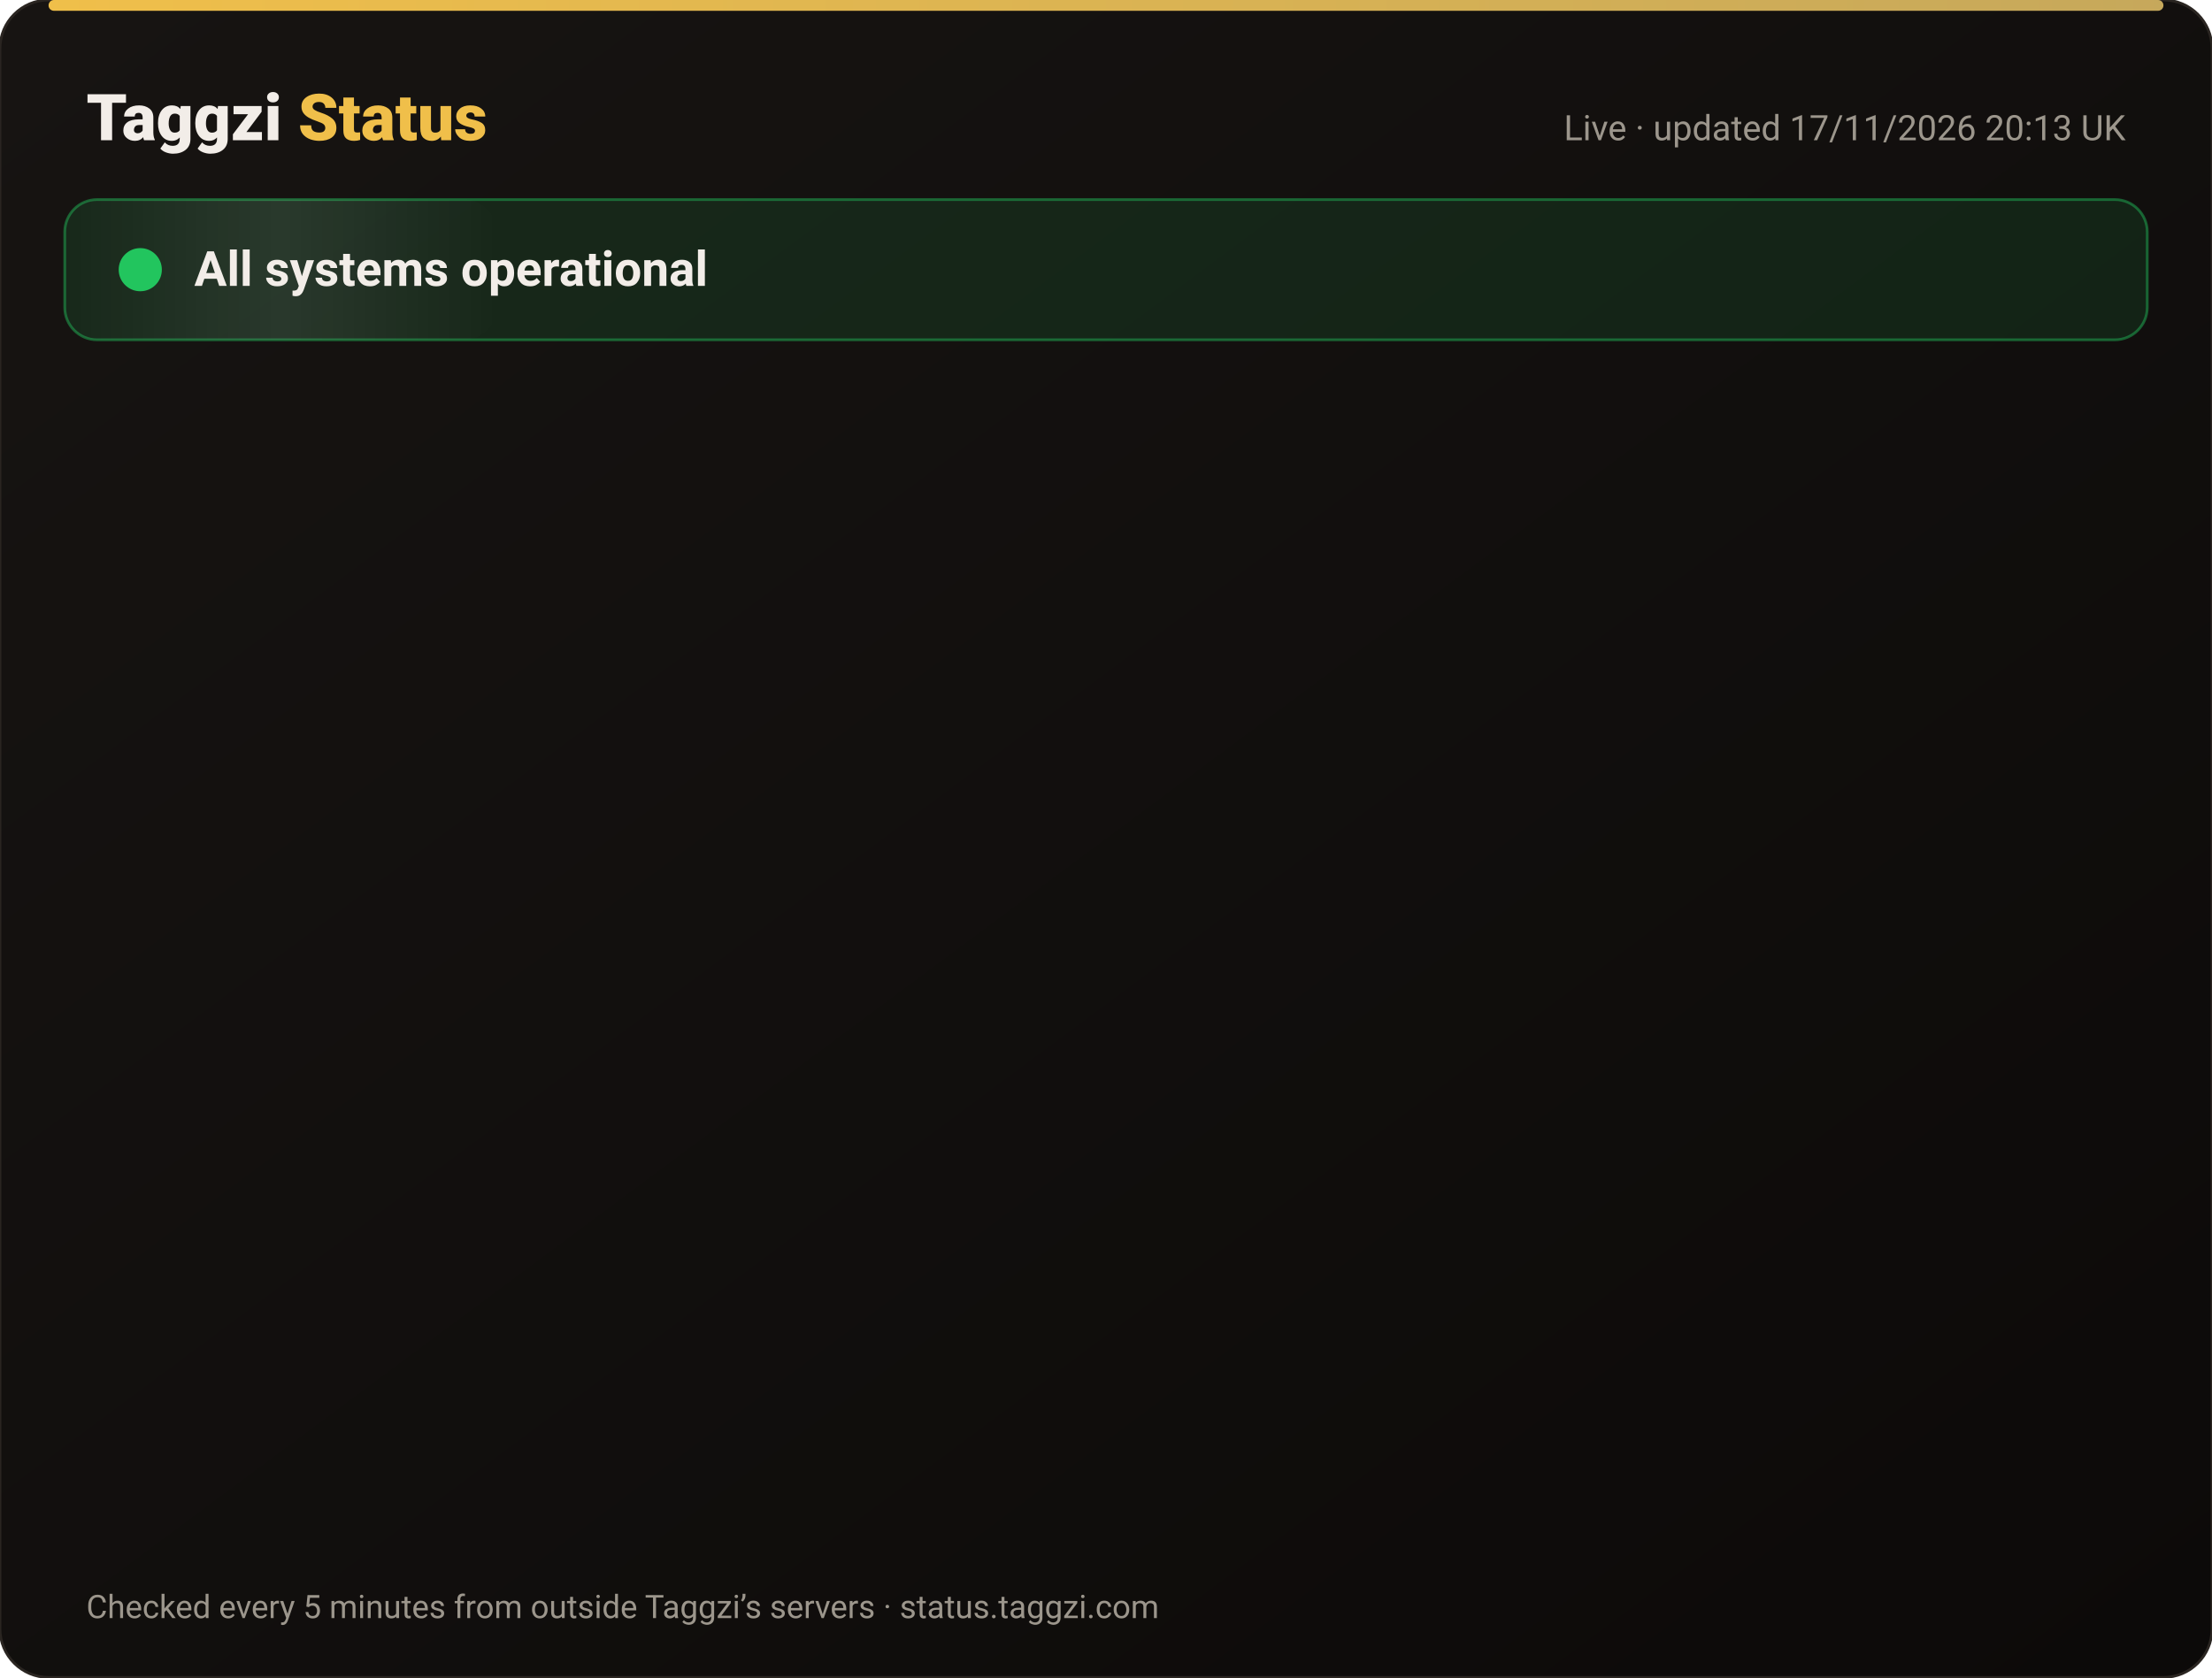
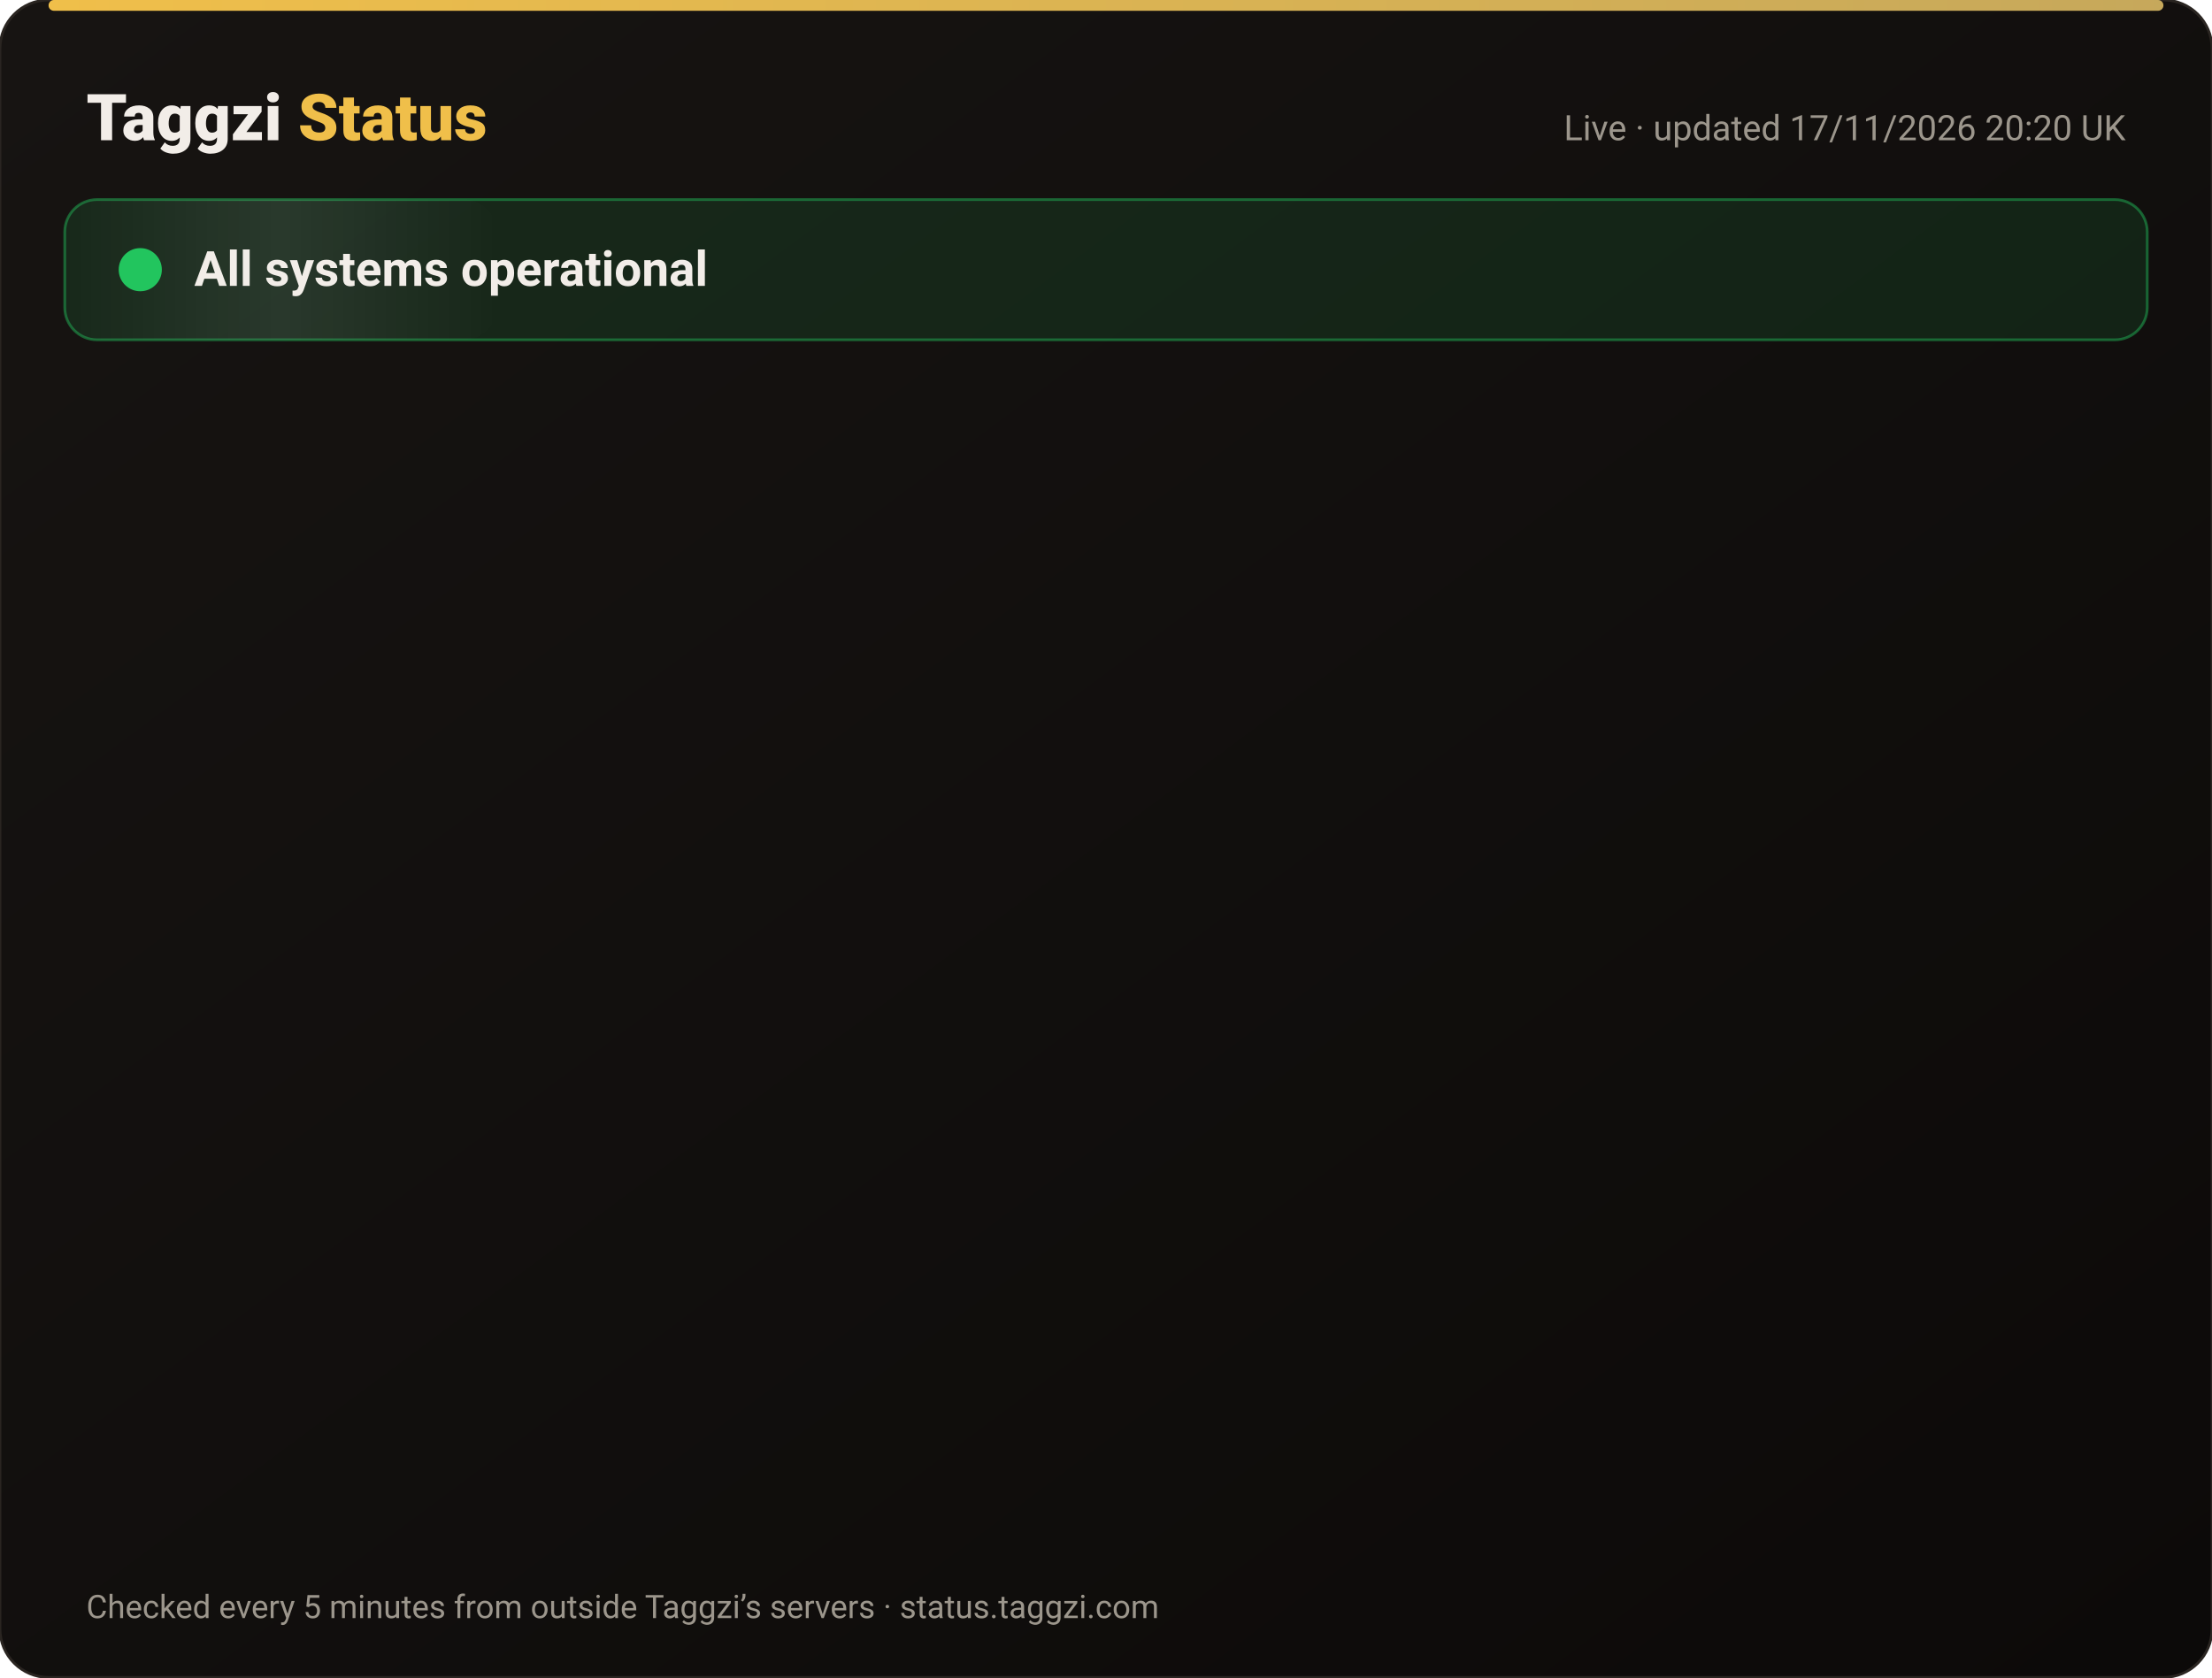
<svg xmlns="http://www.w3.org/2000/svg" width="820" height="622" viewBox="0 0 820 622" font-family="-apple-system,Segoe UI,Roboto,Helvetica,Arial,sans-serif">
  <defs>
    <linearGradient id="bg" x1="0" y1="0" x2="1" y2="1">
      <stop offset="0" stop-color="#171412" />
      <stop offset="1" stop-color="#0C0A09" />
    </linearGradient>
    <linearGradient id="gold" x1="0" x2="1">
      <stop offset="0" stop-color="#F0BF4A" />
      <stop offset="1" stop-color="#c6a85b" />
    </linearGradient>
    <linearGradient id="shine" x1="0" x2="1">
      <stop offset="0" stop-color="#fff" stop-opacity="0" />
      <stop offset=".5" stop-color="#fff" stop-opacity=".08" />
      <stop offset="1" stop-color="#fff" stop-opacity="0" />
    </linearGradient>
  </defs>
  <rect width="820" height="622" rx="18" fill="url(#bg)" stroke="#2a2521" />
  <rect x="18" y="0" width="784" height="4" rx="2" fill="url(#gold)" />
  <text x="32" y="52" font-size="24" font-weight="800" fill="#F2EDE8">Taggzi <tspan fill="#F0BF4A">Status</tspan>
  </text>
-   <text x="788" y="52" font-size="13" fill="#9C968C" text-anchor="end">Live · updated 17/11/2026 20:13 UK</text>
+   <text x="788" y="52" font-size="13" fill="#9C968C" text-anchor="end">Live · updated 17/11/2026 20:20 UK</text>
  <rect x="24" y="74" width="772" height="52" rx="12" fill="#22c55e" fill-opacity=".12" stroke="#22c55e" stroke-opacity=".45" />
  <rect x="24" y="74" width="160" height="52" rx="12" fill="url(#shine)">
    <animate attributeName="x" from="-160" to="820" dur="4s" repeatCount="indefinite" />
  </rect>
  <circle cx="52" cy="100" r="7" fill="#22c55e" />
  <circle cx="52" cy="100" r="7" fill="none" stroke="#22c55e" stroke-width="2">
    <animate attributeName="r" values="7;15;7" dur="2s" repeatCount="indefinite" />
    <animate attributeName="opacity" values=".9;0;.9" dur="2s" repeatCount="indefinite" />
  </circle>
  <text x="72" y="106" font-size="18" font-weight="700" fill="#F2EDE8">All systems operational</text>
  <g opacity="0">
    <animate attributeName="opacity" from="0" to="1" begin="0.00s" dur=".6s" fill="freeze" />
    <line x1="32" y1="188" x2="788" y2="188" stroke="#2a2521" />
    <circle cx="44" cy="166" r="6" fill="#22c55e">
      <animate attributeName="opacity" values="1;.45;1" dur="2.4s" begin="0.00s" repeatCount="indefinite" />
    </circle>
    <text x="62" y="171" font-size="15" font-weight="650" fill="#F2EDE8">Website</text>
    <text x="630" y="171" font-size="13" fill="#9C968C" text-anchor="end">99.97% uptime</text>
    <rect x="648" y="154" width="140" height="24" rx="12" fill="#22c55e" fill-opacity=".14" stroke="#22c55e" stroke-opacity=".5" />
    <text x="718" y="171" font-size="12" font-weight="700" fill="#22c55e" text-anchor="middle">Operational</text>
  </g>
  <g opacity="0">
    <animate attributeName="opacity" from="0" to="1" begin="0.15s" dur=".6s" fill="freeze" />
    <line x1="32" y1="234" x2="788" y2="234" stroke="#2a2521" />
    <circle cx="44" cy="212" r="6" fill="#22c55e">
      <animate attributeName="opacity" values="1;.45;1" dur="2.4s" begin="0.15s" repeatCount="indefinite" />
    </circle>
    <text x="62" y="217" font-size="15" font-weight="650" fill="#F2EDE8">Tag scans</text>
    <text x="630" y="217" font-size="13" fill="#9C968C" text-anchor="end">99.97% uptime</text>
    <rect x="648" y="200" width="140" height="24" rx="12" fill="#22c55e" fill-opacity=".14" stroke="#22c55e" stroke-opacity=".5" />
    <text x="718" y="217" font-size="12" font-weight="700" fill="#22c55e" text-anchor="middle">Operational</text>
  </g>
  <g opacity="0">
    <animate attributeName="opacity" from="0" to="1" begin="0.30s" dur=".6s" fill="freeze" />
    <line x1="32" y1="280" x2="788" y2="280" stroke="#2a2521" />
    <circle cx="44" cy="258" r="6" fill="#22c55e">
      <animate attributeName="opacity" values="1;.45;1" dur="2.4s" begin="0.30s" repeatCount="indefinite" />
    </circle>
    <text x="62" y="263" font-size="15" font-weight="650" fill="#F2EDE8">Manual tag lookup</text>
    <text x="630" y="263" font-size="13" fill="#9C968C" text-anchor="end">99.97% uptime</text>
    <rect x="648" y="246" width="140" height="24" rx="12" fill="#22c55e" fill-opacity=".14" stroke="#22c55e" stroke-opacity=".5" />
    <text x="718" y="263" font-size="12" font-weight="700" fill="#22c55e" text-anchor="middle">Operational</text>
  </g>
  <g opacity="0">
    <animate attributeName="opacity" from="0" to="1" begin="0.45s" dur=".6s" fill="freeze" />
    <line x1="32" y1="326" x2="788" y2="326" stroke="#2a2521" />
    <circle cx="44" cy="304" r="6" fill="#22c55e">
      <animate attributeName="opacity" values="1;.45;1" dur="2.4s" begin="0.45s" repeatCount="indefinite" />
    </circle>
    <text x="62" y="309" font-size="15" font-weight="650" fill="#F2EDE8">App &amp; login</text>
    <text x="630" y="309" font-size="13" fill="#9C968C" text-anchor="end">99.97% uptime</text>
    <rect x="648" y="292" width="140" height="24" rx="12" fill="#22c55e" fill-opacity=".14" stroke="#22c55e" stroke-opacity=".5" />
    <text x="718" y="309" font-size="12" font-weight="700" fill="#22c55e" text-anchor="middle">Operational</text>
  </g>
  <g opacity="0">
    <animate attributeName="opacity" from="0" to="1" begin="0.60s" dur=".6s" fill="freeze" />
    <line x1="32" y1="372" x2="788" y2="372" stroke="#2a2521" />
    <circle cx="44" cy="350" r="6" fill="#22c55e">
      <animate attributeName="opacity" values="1;.45;1" dur="2.4s" begin="0.60s" repeatCount="indefinite" />
    </circle>
    <text x="62" y="355" font-size="15" font-weight="650" fill="#F2EDE8">Community alerts</text>
    <text x="630" y="355" font-size="13" fill="#9C968C" text-anchor="end">99.97% uptime</text>
    <rect x="648" y="338" width="140" height="24" rx="12" fill="#22c55e" fill-opacity=".14" stroke="#22c55e" stroke-opacity=".5" />
    <text x="718" y="355" font-size="12" font-weight="700" fill="#22c55e" text-anchor="middle">Operational</text>
  </g>
  <g opacity="0">
    <animate attributeName="opacity" from="0" to="1" begin="0.75s" dur=".6s" fill="freeze" />
    <line x1="32" y1="418" x2="788" y2="418" stroke="#2a2521" />
    <circle cx="44" cy="396" r="6" fill="#22c55e">
      <animate attributeName="opacity" values="1;.45;1" dur="2.4s" begin="0.75s" repeatCount="indefinite" />
    </circle>
    <text x="62" y="401" font-size="15" font-weight="650" fill="#F2EDE8">Private calling</text>
    <text x="630" y="401" font-size="13" fill="#9C968C" text-anchor="end">99.97% uptime</text>
    <rect x="648" y="384" width="140" height="24" rx="12" fill="#22c55e" fill-opacity=".14" stroke="#22c55e" stroke-opacity=".5" />
    <text x="718" y="401" font-size="12" font-weight="700" fill="#22c55e" text-anchor="middle">Operational</text>
  </g>
  <g opacity="0">
    <animate attributeName="opacity" from="0" to="1" begin="0.90s" dur=".6s" fill="freeze" />
    <line x1="32" y1="464" x2="788" y2="464" stroke="#2a2521" />
    <circle cx="44" cy="442" r="6" fill="#22c55e">
      <animate attributeName="opacity" values="1;.45;1" dur="2.4s" begin="0.90s" repeatCount="indefinite" />
    </circle>
    <text x="62" y="447" font-size="15" font-weight="650" fill="#F2EDE8">Payments</text>
    <text x="630" y="447" font-size="13" fill="#9C968C" text-anchor="end">99.97% uptime</text>
    <rect x="648" y="430" width="140" height="24" rx="12" fill="#22c55e" fill-opacity=".14" stroke="#22c55e" stroke-opacity=".5" />
    <text x="718" y="447" font-size="12" font-weight="700" fill="#22c55e" text-anchor="middle">Operational</text>
  </g>
  <g opacity="0">
    <animate attributeName="opacity" from="0" to="1" begin="1.05s" dur=".6s" fill="freeze" />
    <line x1="32" y1="510" x2="788" y2="510" stroke="#2a2521" />
    <circle cx="44" cy="488" r="6" fill="#22c55e">
      <animate attributeName="opacity" values="1;.45;1" dur="2.4s" begin="1.05s" repeatCount="indefinite" />
    </circle>
    <text x="62" y="493" font-size="15" font-weight="650" fill="#F2EDE8">Email &amp; support</text>
    <text x="630" y="493" font-size="13" fill="#9C968C" text-anchor="end">99.97% uptime</text>
    <rect x="648" y="476" width="140" height="24" rx="12" fill="#22c55e" fill-opacity=".14" stroke="#22c55e" stroke-opacity=".5" />
    <text x="718" y="493" font-size="12" font-weight="700" fill="#22c55e" text-anchor="middle">Operational</text>
  </g>
  <g opacity="0">
    <animate attributeName="opacity" from="0" to="1" begin="1.20s" dur=".6s" fill="freeze" />
    <line x1="32" y1="556" x2="788" y2="556" stroke="#2a2521" />
    <circle cx="44" cy="534" r="6" fill="#22c55e">
      <animate attributeName="opacity" values="1;.45;1" dur="2.4s" begin="1.20s" repeatCount="indefinite" />
    </circle>
    <text x="62" y="539" font-size="15" font-weight="650" fill="#F2EDE8">Secure connection (SSL)</text>
    <text x="630" y="539" font-size="13" fill="#9C968C" text-anchor="end">100.00% uptime</text>
    <rect x="648" y="522" width="140" height="24" rx="12" fill="#22c55e" fill-opacity=".14" stroke="#22c55e" stroke-opacity=".5" />
    <text x="718" y="539" font-size="12" font-weight="700" fill="#22c55e" text-anchor="middle">Operational</text>
  </g>
  <text x="32" y="600" font-size="12" fill="#9C968C">Checked every 5 minutes from outside Taggzi’s servers · status.taggzi.com</text>
</svg>
